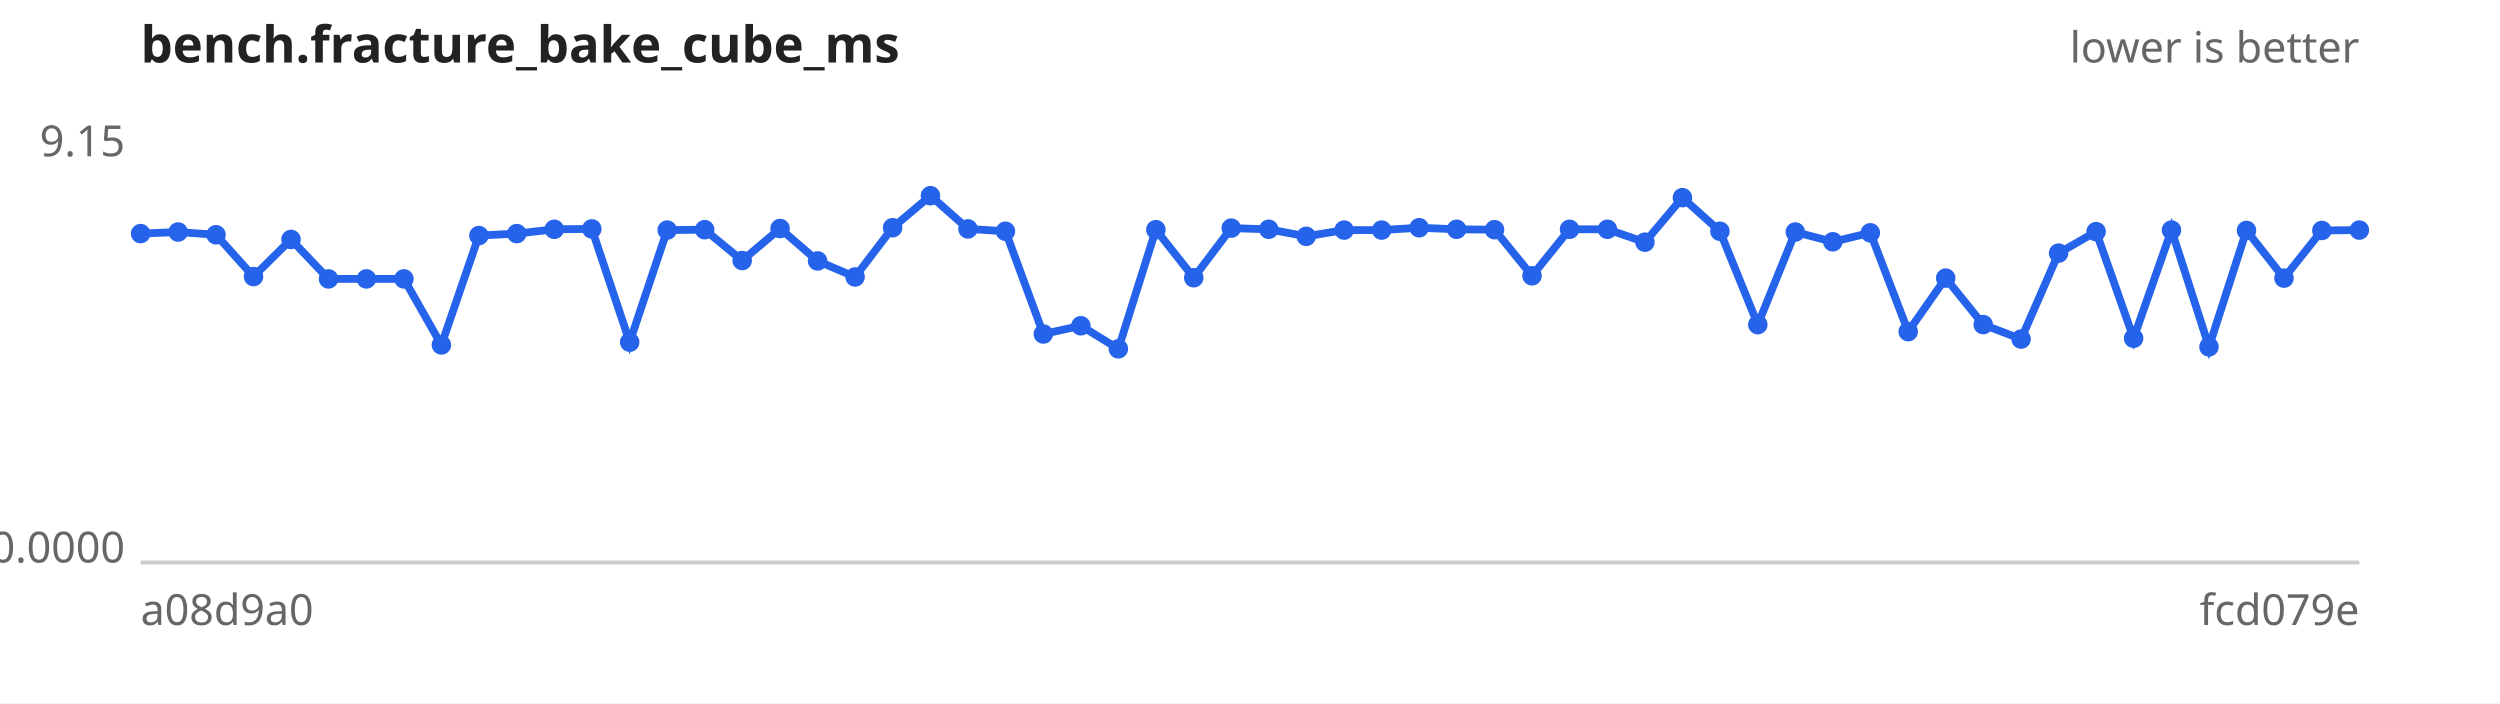
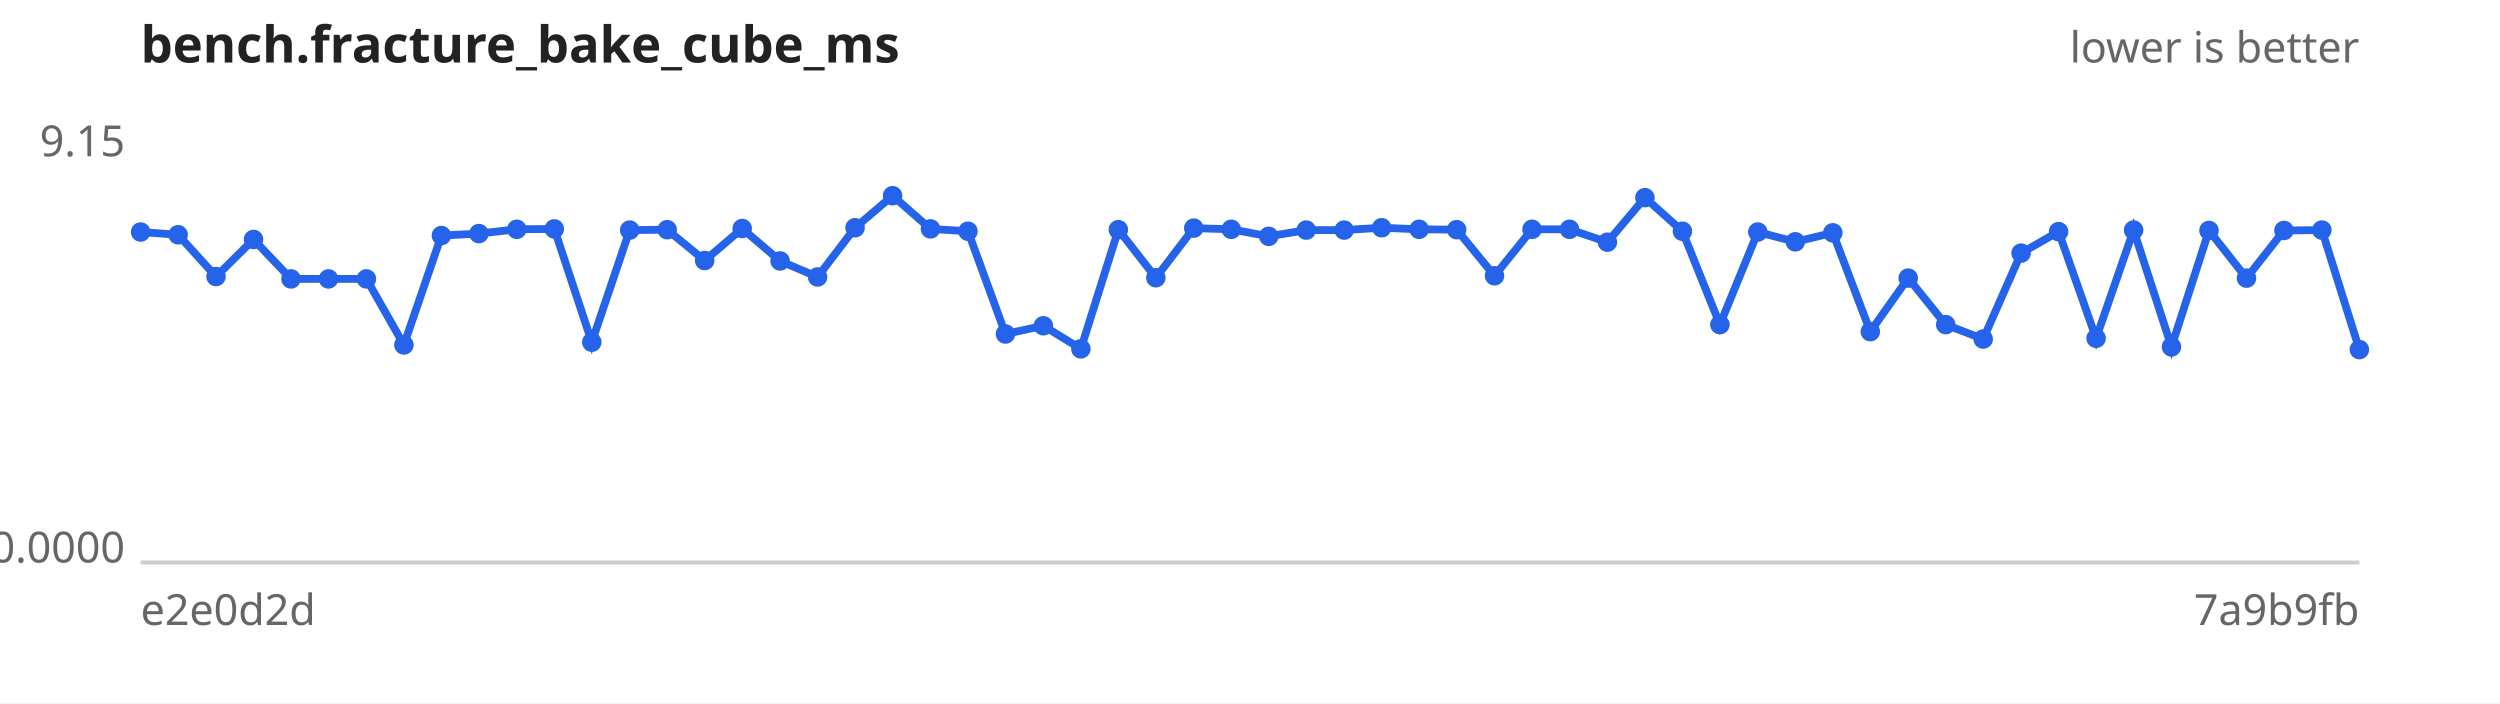
<svg xmlns="http://www.w3.org/2000/svg" width="640" height="180" viewBox="0 0 640 180" font-family="sans-serif" font-size="11">
  <rect width="640" height="180" fill="#ffffff" />
  <text x="36" y="16" font-size="13" font-weight="bold" fill="#222">bench.fracture_bake_cube_ms</text>
  <text x="604" y="16" text-anchor="end" fill="#666">lower is better</text>
  <line x1="36" y1="144" x2="604" y2="144" stroke="#ccc" />
  <text x="32" y="40.0" text-anchor="end" fill="#666">9.15</text>
  <text x="32" y="144.0" text-anchor="end" fill="#666">0.0000</text>
-   <text x="36" y="160" fill="#666">a08d9a0</text>
-   <text x="604" y="160" text-anchor="end" fill="#666">fcd079e</text>
-   <path d="M36.0,59.8 L45.6,59.4 L55.3,60.1 L64.9,70.8 L74.5,61.3 L84.1,71.4 L93.8,71.4 L103.4,71.4 L113.0,88.3 L122.6,60.3 L132.3,59.8 L141.9,58.7 L151.5,58.6 L161.2,87.6 L170.8,58.9 L180.4,58.8 L190.0,66.7 L199.7,58.5 L209.3,66.8 L218.9,70.9 L228.5,58.3 L238.2,50.1 L247.8,58.6 L257.4,59.2 L267.1,85.5 L276.7,83.4 L286.3,89.3 L295.9,58.8 L305.6,71.1 L315.2,58.4 L324.8,58.7 L334.4,60.5 L344.1,58.9 L353.7,58.9 L363.3,58.3 L372.9,58.7 L382.6,58.8 L392.2,70.6 L401.8,58.7 L411.5,58.7 L421.1,62.0 L430.7,50.6 L440.3,59.2 L450.0,83.1 L459.6,59.4 L469.2,61.9 L478.8,59.6 L488.5,84.9 L498.1,71.2 L507.7,83.1 L517.4,86.8 L527.0,64.8 L536.6,59.3 L546.2,86.6 L555.9,58.9 L565.5,88.8 L575.1,59.0 L584.7,71.2 L594.4,59.0 L604.0,58.9" fill="none" stroke="#2563eb" stroke-width="2" />
+   <text x="36" y="160" fill="#666">e2e0d2d</text>
+   <text x="604" y="160" text-anchor="end" fill="#666">7a9b9fb</text>
+   <path d="M36.0,59.4 L45.6,60.1 L55.3,70.8 L64.9,61.3 L74.5,71.4 L84.1,71.4 L93.8,71.4 L103.4,88.3 L113.0,60.3 L122.6,59.8 L132.3,58.7 L141.9,58.6 L151.5,87.6 L161.2,58.9 L170.8,58.8 L180.4,66.7 L190.0,58.5 L199.7,66.8 L209.3,70.9 L218.9,58.3 L228.5,50.1 L238.2,58.6 L247.8,59.2 L257.4,85.5 L267.1,83.4 L276.7,89.3 L286.3,58.8 L295.9,71.1 L305.6,58.4 L315.2,58.7 L324.8,60.5 L334.4,58.9 L344.1,58.9 L353.7,58.3 L363.3,58.7 L372.9,58.8 L382.6,70.6 L392.2,58.7 L401.8,58.7 L411.5,62.0 L421.1,50.6 L430.7,59.2 L440.3,83.1 L450.0,59.4 L459.6,61.9 L469.2,59.6 L478.8,84.9 L488.5,71.2 L498.1,83.1 L507.7,86.8 L517.4,64.8 L527.0,59.3 L536.6,86.6 L546.2,58.9 L555.9,88.8 L565.5,59.0 L575.1,71.2 L584.7,59.0 L594.4,58.9 L604.0,89.5" fill="none" stroke="#2563eb" stroke-width="2" />
  <g fill="#2563eb">
-     <circle cx="36.0" cy="59.8" r="2.5" />
-     <circle cx="45.6" cy="59.4" r="2.5" />
-     <circle cx="55.3" cy="60.1" r="2.5" />
-     <circle cx="64.9" cy="70.8" r="2.5" />
-     <circle cx="74.5" cy="61.3" r="2.5" />
+     <circle cx="36.0" cy="59.4" r="2.5" />
+     <circle cx="45.6" cy="60.1" r="2.5" />
+     <circle cx="55.3" cy="70.8" r="2.5" />
+     <circle cx="64.9" cy="61.3" r="2.5" />
+     <circle cx="74.5" cy="71.4" r="2.5" />
    <circle cx="84.1" cy="71.4" r="2.5" />
    <circle cx="93.8" cy="71.4" r="2.5" />
-     <circle cx="103.4" cy="71.4" r="2.5" />
-     <circle cx="113.0" cy="88.3" r="2.5" />
-     <circle cx="122.6" cy="60.3" r="2.5" />
-     <circle cx="132.3" cy="59.8" r="2.5" />
-     <circle cx="141.9" cy="58.7" r="2.5" />
-     <circle cx="151.5" cy="58.6" r="2.5" />
-     <circle cx="161.2" cy="87.6" r="2.5" />
-     <circle cx="170.8" cy="58.9" r="2.5" />
-     <circle cx="180.4" cy="58.8" r="2.5" />
-     <circle cx="190.0" cy="66.7" r="2.5" />
-     <circle cx="199.7" cy="58.5" r="2.5" />
-     <circle cx="209.3" cy="66.8" r="2.5" />
-     <circle cx="218.9" cy="70.9" r="2.5" />
-     <circle cx="228.5" cy="58.3" r="2.5" />
-     <circle cx="238.2" cy="50.1" r="2.5" />
-     <circle cx="247.8" cy="58.6" r="2.5" />
-     <circle cx="257.4" cy="59.2" r="2.5" />
-     <circle cx="267.1" cy="85.5" r="2.5" />
-     <circle cx="276.7" cy="83.4" r="2.5" />
-     <circle cx="286.3" cy="89.3" r="2.5" />
-     <circle cx="295.9" cy="58.8" r="2.5" />
-     <circle cx="305.6" cy="71.1" r="2.5" />
-     <circle cx="315.2" cy="58.4" r="2.5" />
-     <circle cx="324.8" cy="58.7" r="2.5" />
-     <circle cx="334.4" cy="60.5" r="2.5" />
+     <circle cx="103.4" cy="88.3" r="2.5" />
+     <circle cx="113.0" cy="60.3" r="2.5" />
+     <circle cx="122.6" cy="59.8" r="2.5" />
+     <circle cx="132.3" cy="58.7" r="2.5" />
+     <circle cx="141.9" cy="58.6" r="2.5" />
+     <circle cx="151.5" cy="87.6" r="2.5" />
+     <circle cx="161.2" cy="58.9" r="2.5" />
+     <circle cx="170.8" cy="58.8" r="2.5" />
+     <circle cx="180.4" cy="66.7" r="2.5" />
+     <circle cx="190.0" cy="58.5" r="2.5" />
+     <circle cx="199.7" cy="66.8" r="2.5" />
+     <circle cx="209.3" cy="70.9" r="2.5" />
+     <circle cx="218.9" cy="58.3" r="2.5" />
+     <circle cx="228.5" cy="50.1" r="2.5" />
+     <circle cx="238.2" cy="58.6" r="2.5" />
+     <circle cx="247.8" cy="59.2" r="2.5" />
+     <circle cx="257.4" cy="85.5" r="2.5" />
+     <circle cx="267.1" cy="83.4" r="2.5" />
+     <circle cx="276.7" cy="89.3" r="2.5" />
+     <circle cx="286.3" cy="58.8" r="2.5" />
+     <circle cx="295.9" cy="71.1" r="2.5" />
+     <circle cx="305.6" cy="58.4" r="2.5" />
+     <circle cx="315.2" cy="58.7" r="2.5" />
+     <circle cx="324.8" cy="60.5" r="2.5" />
+     <circle cx="334.4" cy="58.9" r="2.5" />
    <circle cx="344.1" cy="58.9" r="2.5" />
-     <circle cx="353.7" cy="58.9" r="2.5" />
-     <circle cx="363.3" cy="58.3" r="2.5" />
-     <circle cx="372.9" cy="58.7" r="2.5" />
-     <circle cx="382.6" cy="58.8" r="2.5" />
-     <circle cx="392.2" cy="70.6" r="2.5" />
+     <circle cx="353.7" cy="58.3" r="2.5" />
+     <circle cx="363.3" cy="58.7" r="2.5" />
+     <circle cx="372.9" cy="58.8" r="2.5" />
+     <circle cx="382.6" cy="70.6" r="2.5" />
+     <circle cx="392.2" cy="58.7" r="2.5" />
    <circle cx="401.8" cy="58.7" r="2.5" />
-     <circle cx="411.5" cy="58.7" r="2.5" />
-     <circle cx="421.1" cy="62.0" r="2.5" />
-     <circle cx="430.7" cy="50.6" r="2.5" />
-     <circle cx="440.3" cy="59.2" r="2.5" />
-     <circle cx="450.0" cy="83.1" r="2.5" />
-     <circle cx="459.6" cy="59.4" r="2.5" />
-     <circle cx="469.2" cy="61.9" r="2.5" />
-     <circle cx="478.8" cy="59.6" r="2.5" />
-     <circle cx="488.5" cy="84.9" r="2.5" />
-     <circle cx="498.1" cy="71.2" r="2.5" />
-     <circle cx="507.7" cy="83.1" r="2.5" />
-     <circle cx="517.4" cy="86.8" r="2.5" />
-     <circle cx="527.0" cy="64.8" r="2.5" />
-     <circle cx="536.6" cy="59.3" r="2.5" />
-     <circle cx="546.2" cy="86.6" r="2.5" />
-     <circle cx="555.9" cy="58.9" r="2.5" />
-     <circle cx="565.5" cy="88.8" r="2.5" />
-     <circle cx="575.1" cy="59.0" r="2.5" />
-     <circle cx="584.7" cy="71.2" r="2.5" />
-     <circle cx="594.4" cy="59.0" r="2.5" />
-     <circle cx="604.0" cy="58.9" r="2.5" />
+     <circle cx="411.5" cy="62.0" r="2.5" />
+     <circle cx="421.1" cy="50.6" r="2.5" />
+     <circle cx="430.7" cy="59.2" r="2.5" />
+     <circle cx="440.3" cy="83.1" r="2.5" />
+     <circle cx="450.0" cy="59.4" r="2.5" />
+     <circle cx="459.6" cy="61.9" r="2.5" />
+     <circle cx="469.2" cy="59.6" r="2.5" />
+     <circle cx="478.8" cy="84.9" r="2.5" />
+     <circle cx="488.5" cy="71.2" r="2.5" />
+     <circle cx="498.1" cy="83.1" r="2.5" />
+     <circle cx="507.7" cy="86.8" r="2.5" />
+     <circle cx="517.4" cy="64.8" r="2.5" />
+     <circle cx="527.0" cy="59.3" r="2.5" />
+     <circle cx="536.6" cy="86.6" r="2.5" />
+     <circle cx="546.2" cy="58.9" r="2.5" />
+     <circle cx="555.9" cy="88.8" r="2.5" />
+     <circle cx="565.5" cy="59.0" r="2.5" />
+     <circle cx="575.1" cy="71.2" r="2.5" />
+     <circle cx="584.7" cy="59.0" r="2.5" />
+     <circle cx="594.4" cy="58.9" r="2.5" />
+     <circle cx="604.0" cy="89.5" r="2.5" />
  </g>
</svg>
